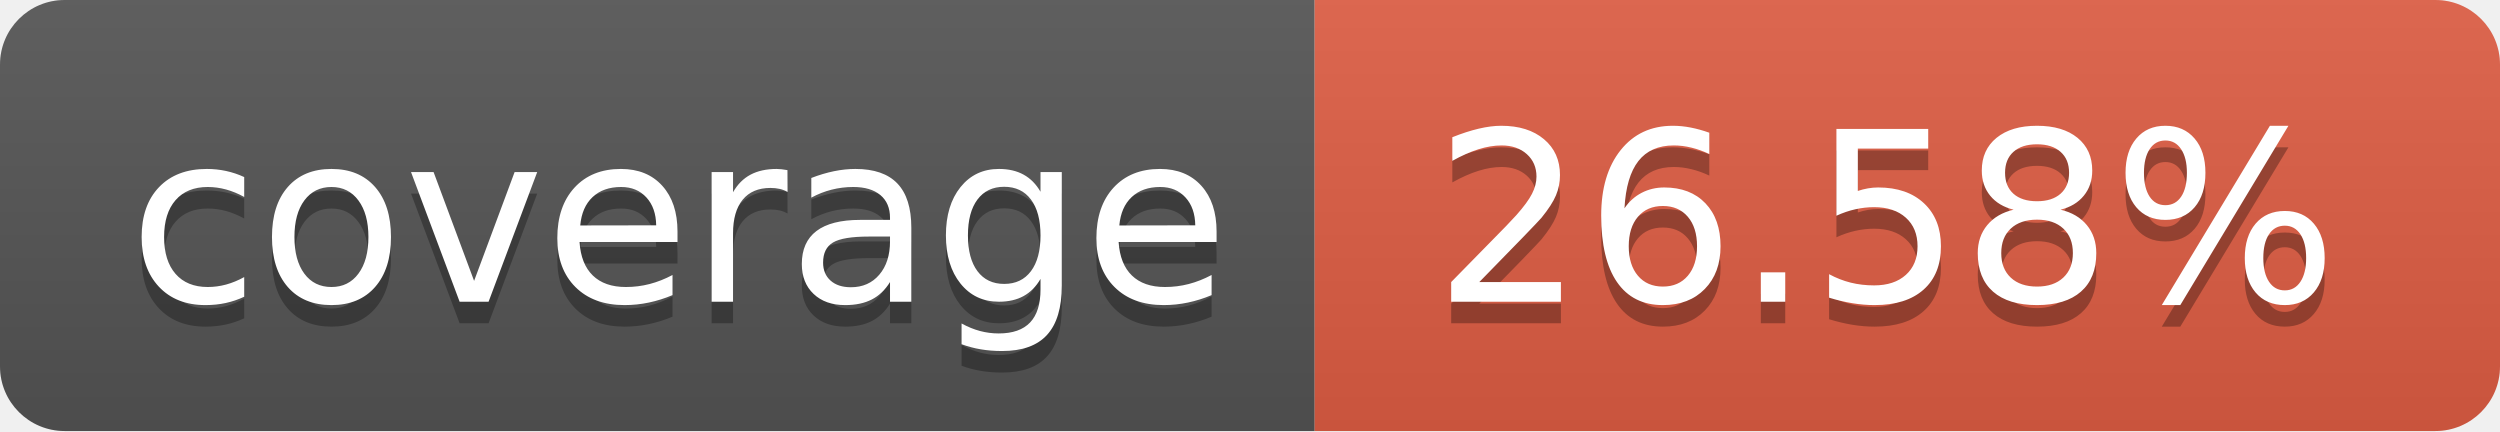
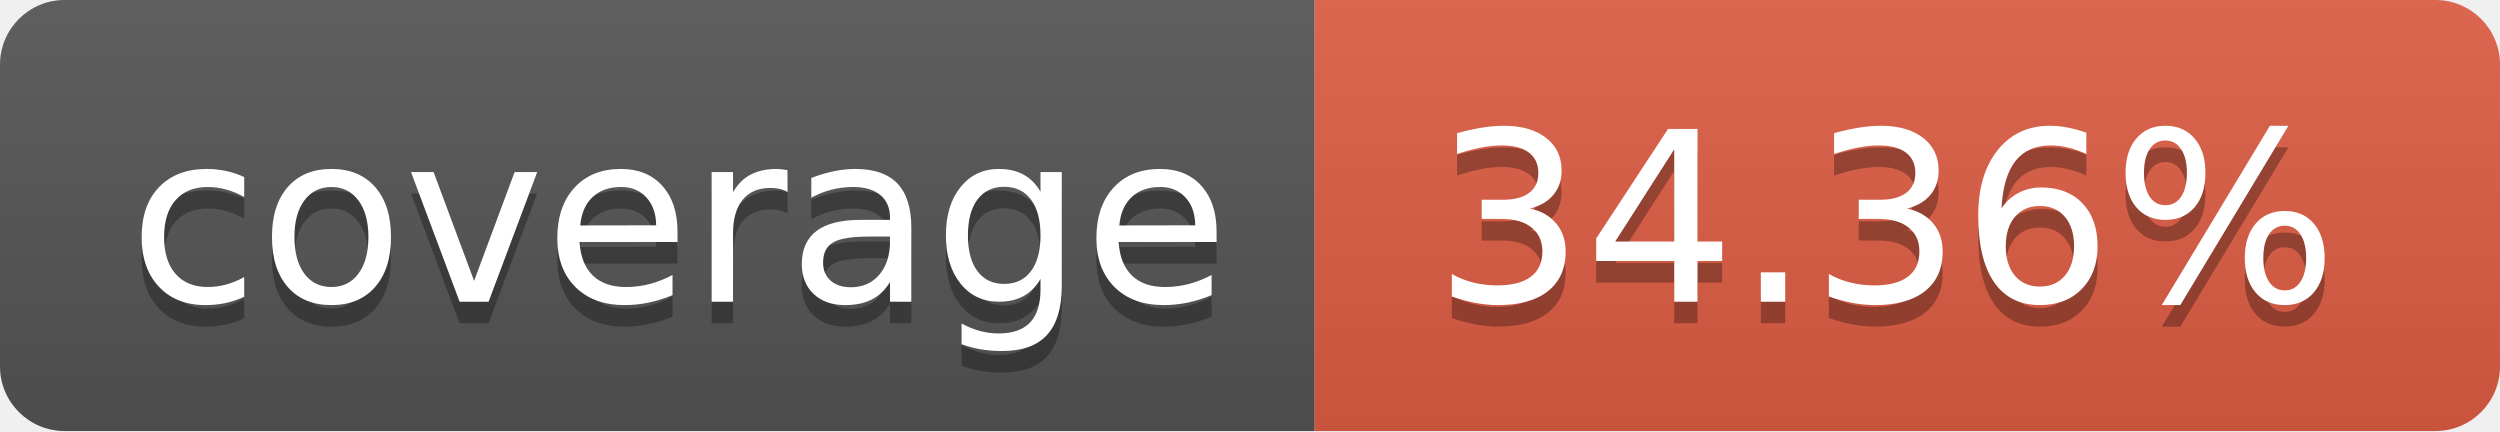
- <svg xmlns="http://www.w3.org/2000/svg" width="116" height="20" role="img" aria-label="coverage: 26.58%">
+ <svg xmlns="http://www.w3.org/2000/svg" width="116" height="20" role="img" aria-label="coverage: 34.36%">
  <linearGradient id="s" x2="0" y2="100%">
    <stop offset="0" stop-color="#bbb" stop-opacity=".1" />
    <stop offset="1" stop-opacity=".1" />
  </linearGradient>
  <clipPath id="r">
    <rect width="116" height="20" rx="3" fill="#fff" />
  </clipPath>
  <g clip-path="url(#r)">
    <rect width="61" height="20" fill="#555" />
    <rect x="61" width="55" height="20" fill="#e05d44" />
    <rect width="116" height="20" fill="url(#s)" />
  </g>
  <g fill="#fff" text-anchor="middle" font-family="Verdana,Geneva,DejaVu Sans,sans-serif" text-rendering="geometricPrecision" font-size="110">
    <text aria-hidden="true" x="315.0" y="150" fill="#010101" fill-opacity=".3" transform="scale(.1)" textLength="510">coverage</text>
    <text x="315.0" y="140" transform="scale(.1)" fill="#fff" textLength="510">coverage</text>
-     <text aria-hidden="true" x="875.0" y="150" fill="#010101" fill-opacity=".3" transform="scale(.1)" textLength="450">26.58%</text>
-     <text x="875.0" y="140" transform="scale(.1)" fill="#fff" textLength="450">26.58%</text>
+     <text aria-hidden="true" x="875.0" y="150" fill="#010101" fill-opacity=".3" transform="scale(.1)" textLength="450">34.36%</text>
+     <text x="875.0" y="140" transform="scale(.1)" fill="#fff" textLength="450">34.36%</text>
  </g>
</svg>
